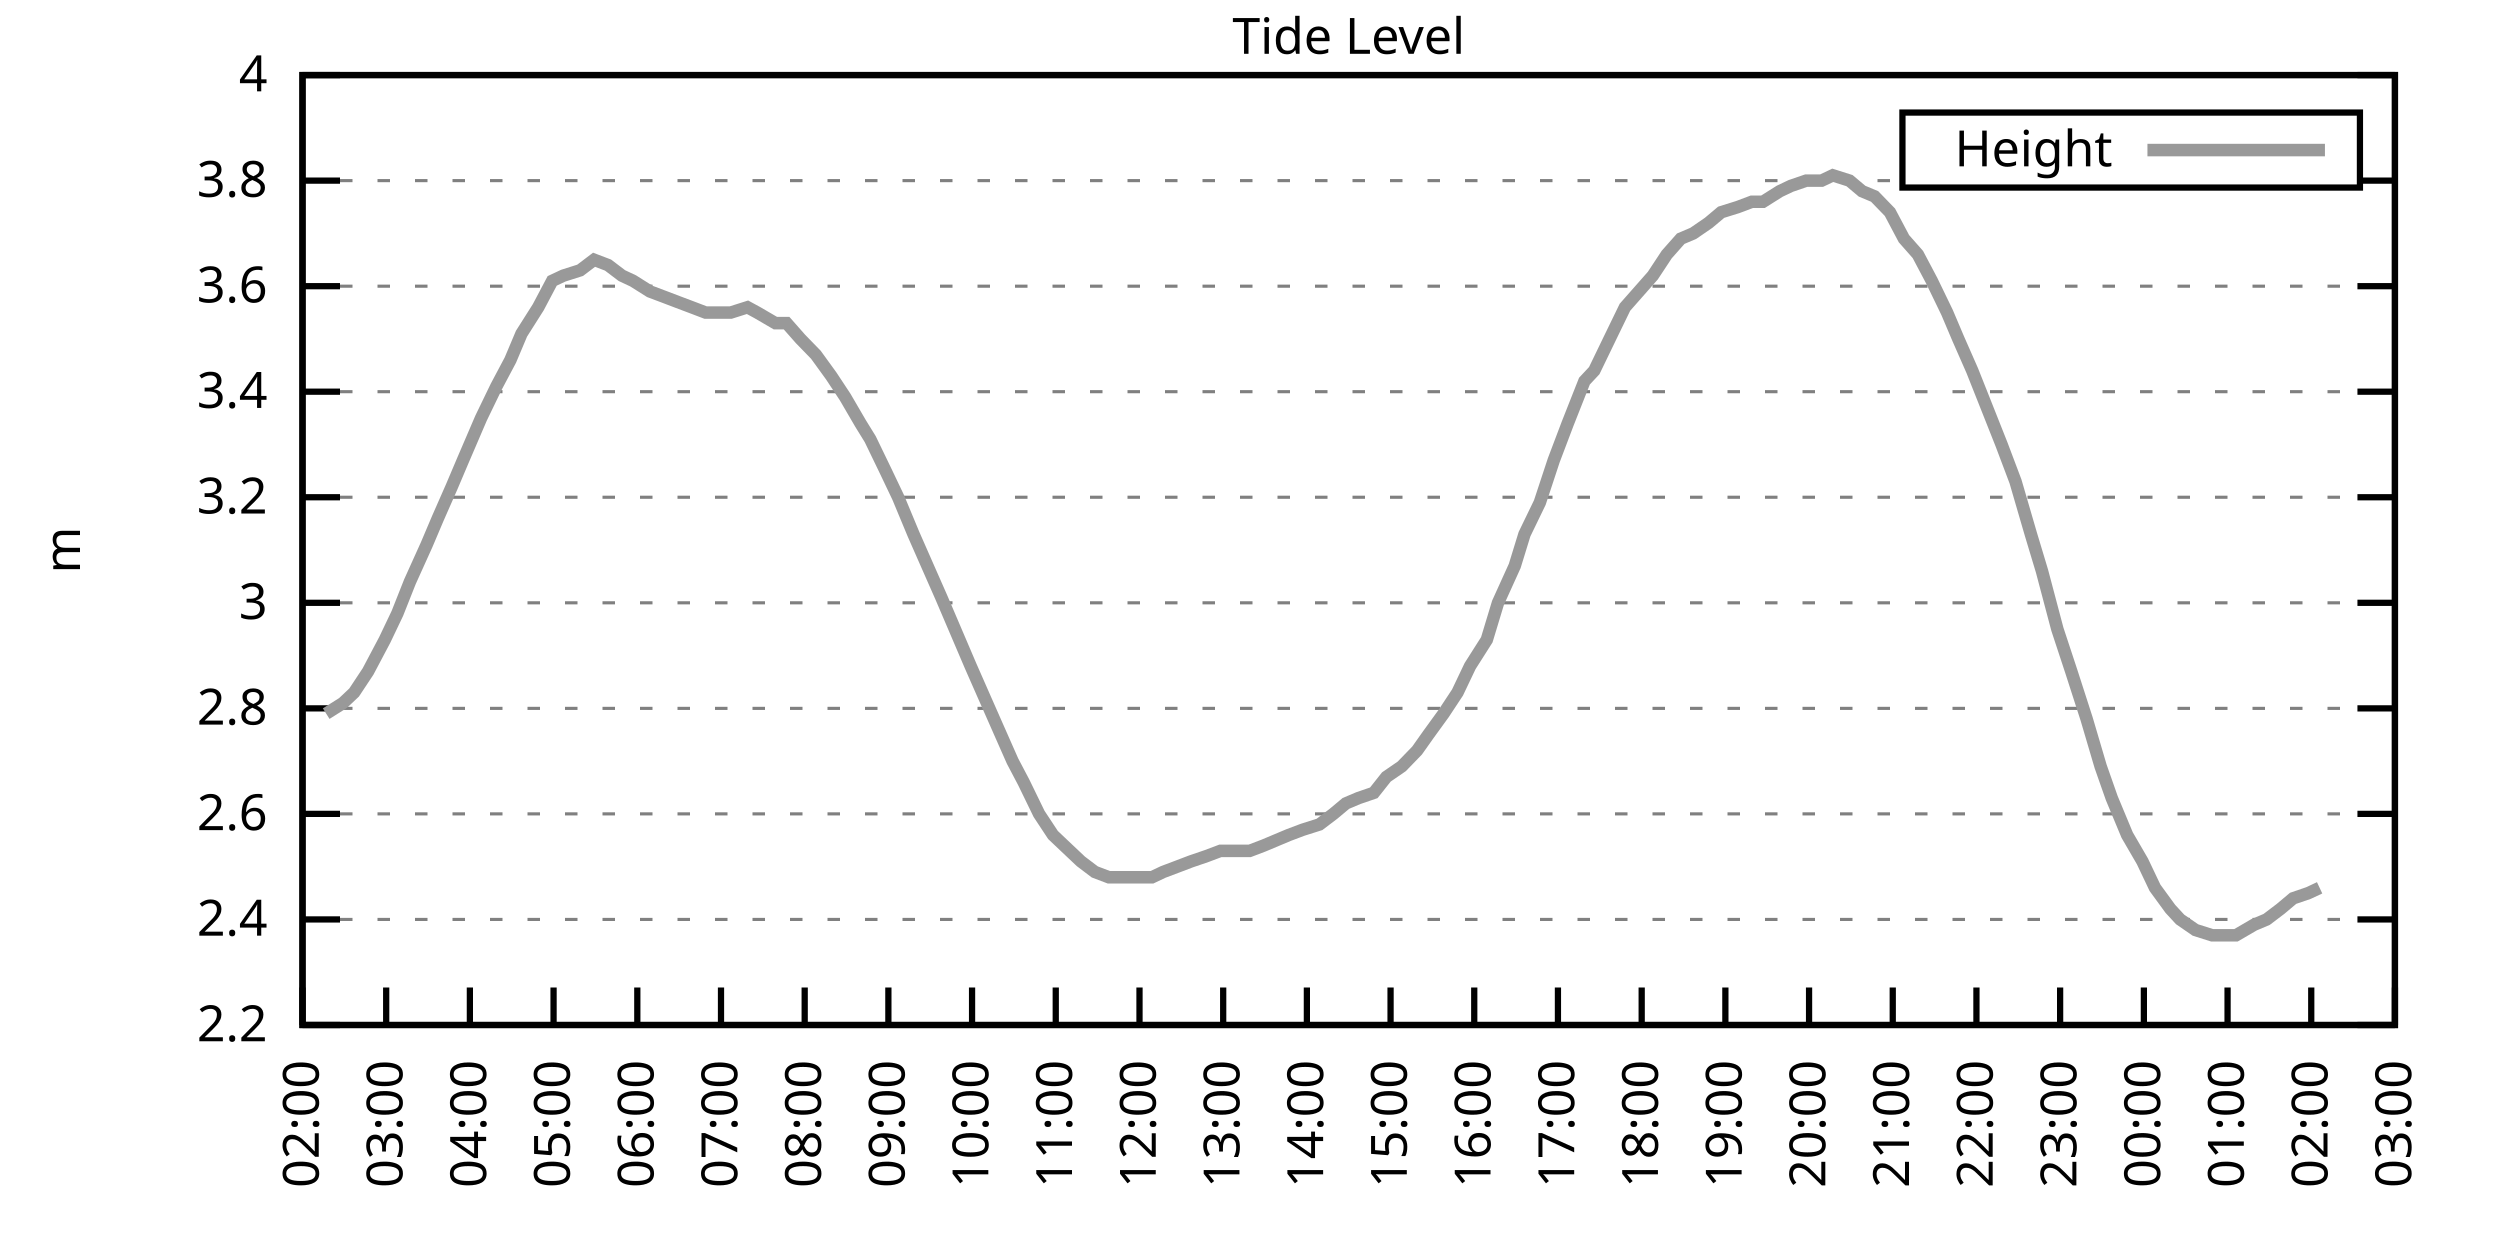
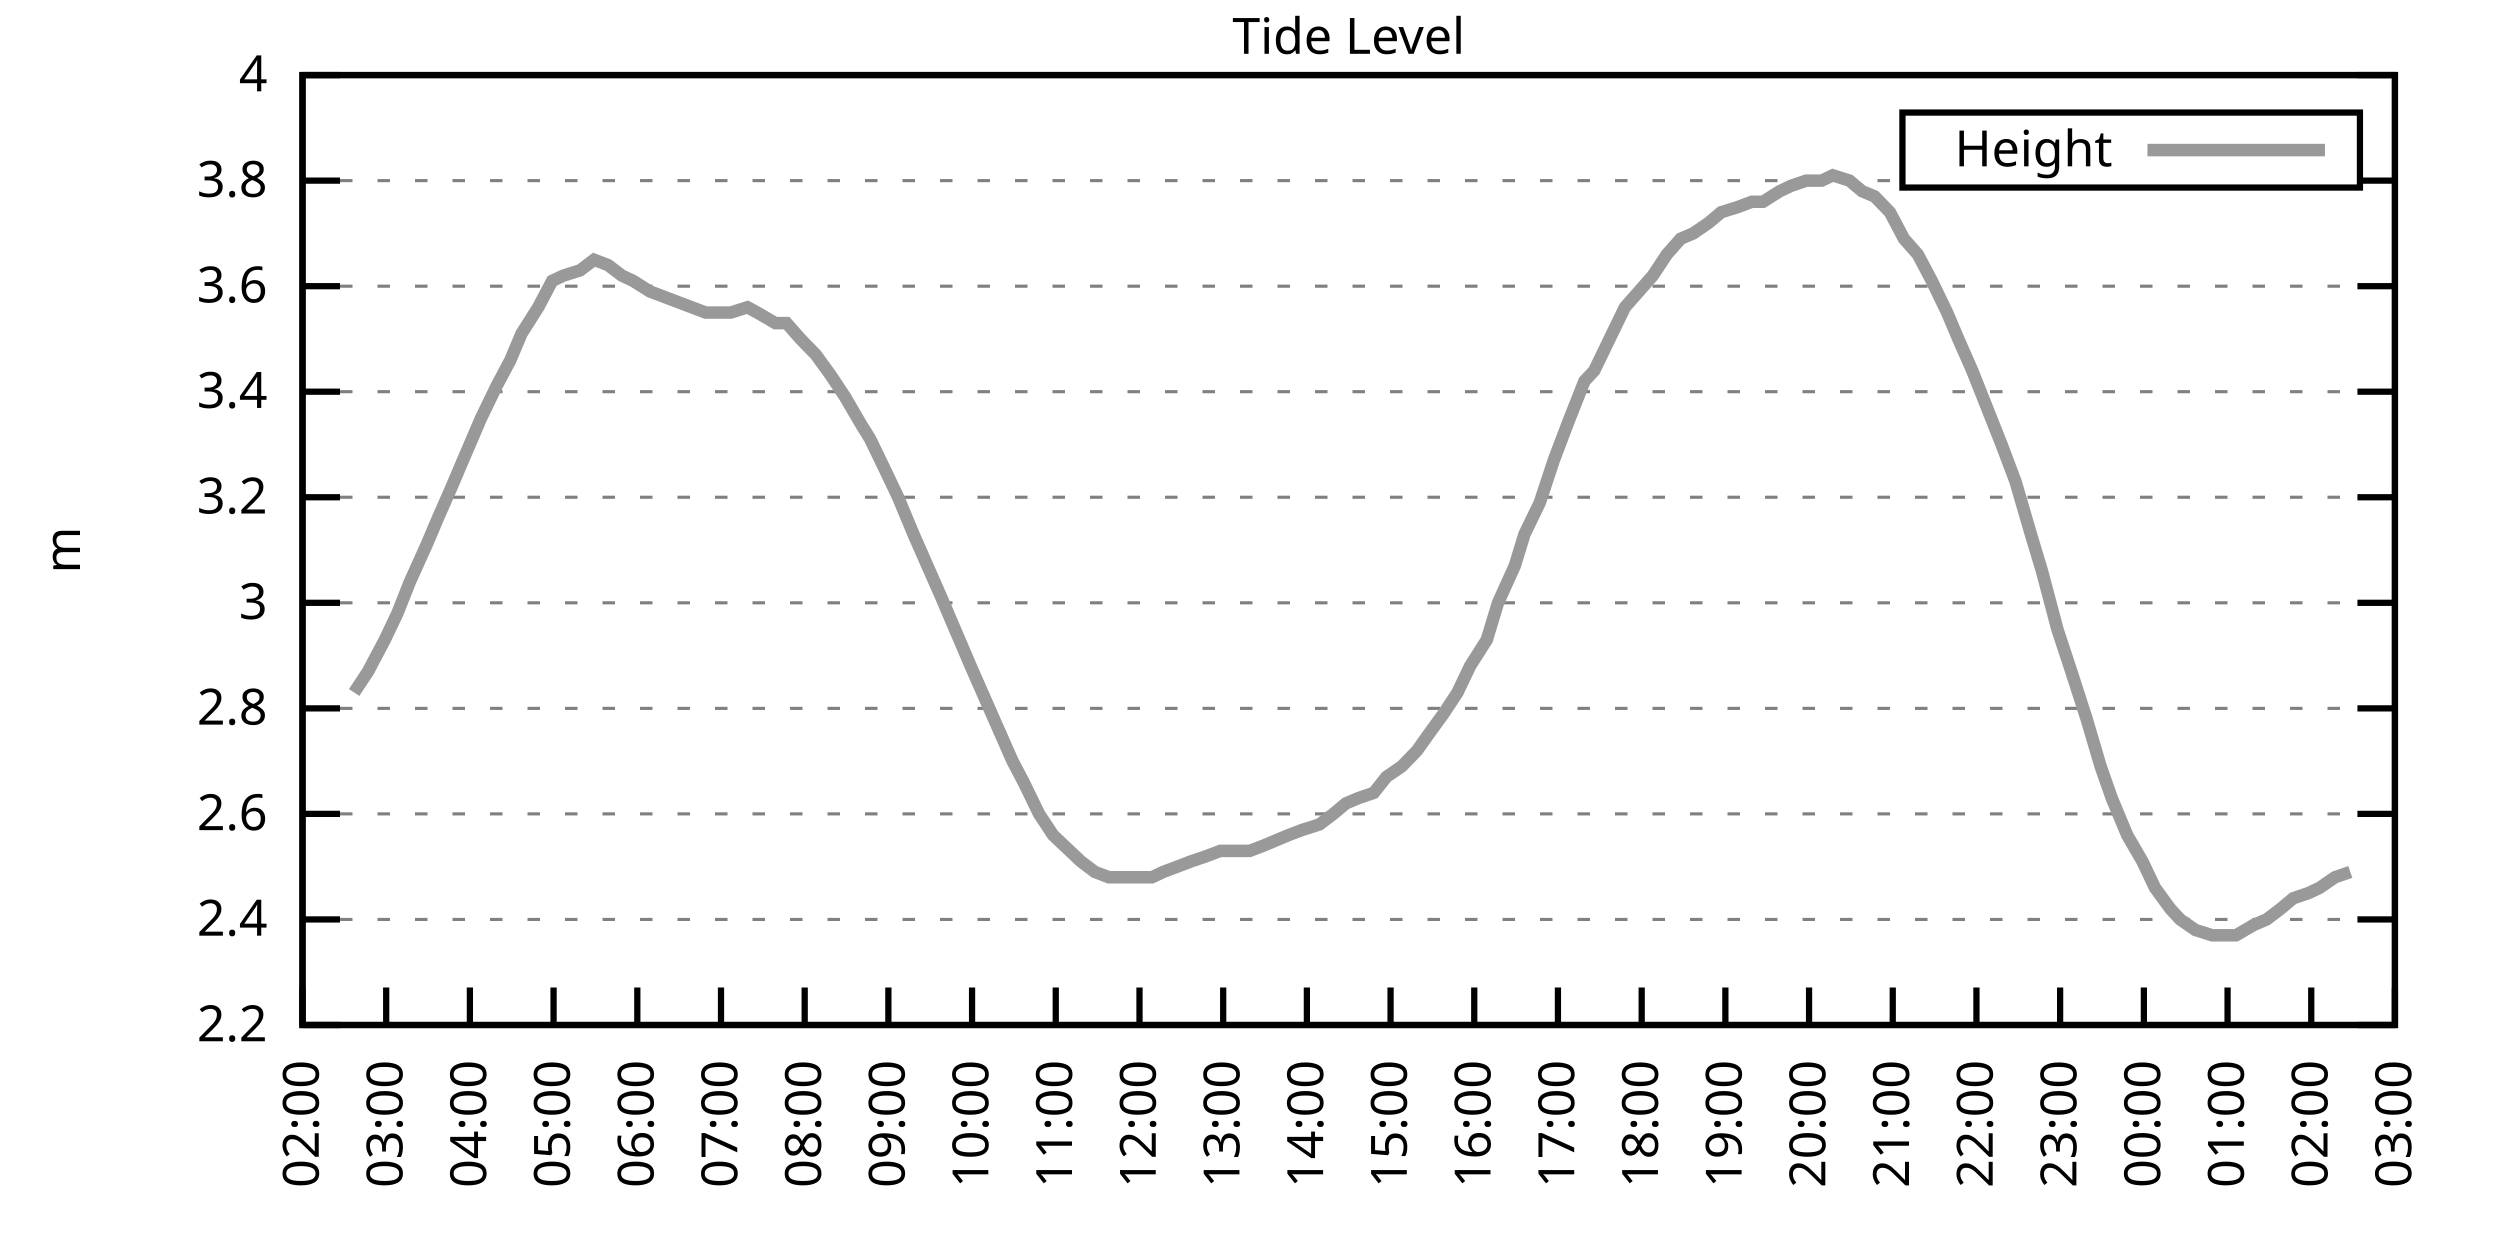
<svg xmlns="http://www.w3.org/2000/svg" xmlns:xlink="http://www.w3.org/1999/xlink" width="400" height="200" viewBox="0 0 400 200">
  <g id="gnuplot_canvas">
    <rect x="0" y="0" width="400" height="200" fill="none" />
    <defs>
      <circle id="gpDot" r="0.5" stroke-width="0.5" stroke="currentColor" />
      <path id="gpPt0" stroke-width="0.333" stroke="currentColor" d="M-1,0 h2 M0,-1 v2" />
      <path id="gpPt1" stroke-width="0.333" stroke="currentColor" d="M-1,-1 L1,1 M1,-1 L-1,1" />
      <path id="gpPt2" stroke-width="0.333" stroke="currentColor" d="M-1,0 L1,0 M0,-1 L0,1 M-1,-1 L1,1 M-1,1 L1,-1" />
      <rect id="gpPt3" stroke-width="0.333" stroke="currentColor" x="-1" y="-1" width="2" height="2" />
      <rect id="gpPt4" stroke-width="0.333" stroke="currentColor" fill="currentColor" x="-1" y="-1" width="2" height="2" />
      <circle id="gpPt5" stroke-width="0.333" stroke="currentColor" cx="0" cy="0" r="1" />
      <use xlink:href="#gpPt5" id="gpPt6" fill="currentColor" stroke="none" />
      <path id="gpPt7" stroke-width="0.333" stroke="currentColor" d="M0,-1.33 L-1.33,0.67 L1.33,0.67 z" />
      <use xlink:href="#gpPt7" id="gpPt8" fill="currentColor" stroke="none" />
      <use xlink:href="#gpPt7" id="gpPt9" stroke="currentColor" transform="rotate(180)" />
      <use xlink:href="#gpPt9" id="gpPt10" fill="currentColor" stroke="none" />
      <use xlink:href="#gpPt3" id="gpPt11" stroke="currentColor" transform="rotate(45)" />
      <use xlink:href="#gpPt11" id="gpPt12" fill="currentColor" stroke="none" />
      <path id="gpPt13" stroke-width="0.333" stroke="currentColor" d="M0,1.330 L1.265,0.411 L0.782,-1.067 L-0.782,-1.076 L-1.265,0.411 z" />
      <use xlink:href="#gpPt13" id="gpPt14" fill="currentColor" stroke="none" />
      <filter id="textbox" filterUnits="objectBoundingBox" x="0" y="0" height="1" width="1">
        <feFlood flood-color="white" flood-opacity="1" result="bgnd" />
        <feComposite in="SourceGraphic" in2="bgnd" operator="atop" />
      </filter>
      <filter id="greybox" filterUnits="objectBoundingBox" x="0" y="0" height="1" width="1">
        <feFlood flood-color="lightgrey" flood-opacity="1" result="grey" />
        <feComposite in="SourceGraphic" in2="grey" operator="atop" />
      </filter>
    </defs>
    <g fill="none" color="white" stroke="currentColor" stroke-width="1.00" stroke-linecap="butt" stroke-linejoin="miter">
</g>
    <g fill="none" color="black" stroke="currentColor" stroke-width="1.00" stroke-linecap="butt" stroke-linejoin="miter">
      <g stroke="none" shape-rendering="crispEdges">
        <polygon fill="rgb(255, 255, 255)" points="48.40,164.00 383.18,164.00 383.18,12.02 48.40,12.02 " />
      </g>
    </g>
    <g fill="none" color="black" stroke="currentColor" stroke-width="1.00" stroke-linecap="butt" stroke-linejoin="miter">
</g>
    <g fill="none" color="black" stroke="black" stroke-width="0.50" stroke-linecap="butt" stroke-linejoin="miter">
</g>
    <g fill="none" color="gray" stroke="currentColor" stroke-width="0.50" stroke-linecap="butt" stroke-linejoin="miter">
      <path stroke="gray" stroke-dasharray="2,4" class="gridline" d="M48.40,164.00 L383.19,164.00  " />
    </g>
    <g fill="none" color="gray" stroke="gray" stroke-width="1.00" stroke-linecap="butt" stroke-linejoin="miter">
</g>
    <g fill="none" color="black" stroke="currentColor" stroke-width="1.00" stroke-linecap="butt" stroke-linejoin="miter">
      <path stroke="black" d="M48.40,164.00 L54.40,164.00 M383.19,164.00 L377.19,164.00  " />
      <g transform="translate(42.80,166.60)" stroke="none" fill="black" font-family="Sans" font-size="8.00" text-anchor="end">
        <text>
          <tspan font-family="Sans"> 2.2</tspan>
        </text>
      </g>
    </g>
    <g fill="none" color="black" stroke="currentColor" stroke-width="1.00" stroke-linecap="butt" stroke-linejoin="miter">
</g>
    <g fill="none" color="black" stroke="black" stroke-width="0.50" stroke-linecap="butt" stroke-linejoin="miter">
</g>
    <g fill="none" color="gray" stroke="currentColor" stroke-width="0.50" stroke-linecap="butt" stroke-linejoin="miter">
      <path stroke="gray" stroke-dasharray="2,4" class="gridline" d="M48.40,147.11 L383.19,147.11  " />
    </g>
    <g fill="none" color="gray" stroke="gray" stroke-width="1.00" stroke-linecap="butt" stroke-linejoin="miter">
</g>
    <g fill="none" color="black" stroke="currentColor" stroke-width="1.00" stroke-linecap="butt" stroke-linejoin="miter">
      <path stroke="black" d="M48.40,147.11 L54.40,147.11 M383.19,147.11 L377.19,147.11  " />
      <g transform="translate(42.80,149.71)" stroke="none" fill="black" font-family="Sans" font-size="8.00" text-anchor="end">
        <text>
          <tspan font-family="Sans"> 2.4</tspan>
        </text>
      </g>
    </g>
    <g fill="none" color="black" stroke="currentColor" stroke-width="1.00" stroke-linecap="butt" stroke-linejoin="miter">
</g>
    <g fill="none" color="black" stroke="black" stroke-width="0.50" stroke-linecap="butt" stroke-linejoin="miter">
</g>
    <g fill="none" color="gray" stroke="currentColor" stroke-width="0.50" stroke-linecap="butt" stroke-linejoin="miter">
      <path stroke="gray" stroke-dasharray="2,4" class="gridline" d="M48.40,130.22 L383.19,130.22  " />
    </g>
    <g fill="none" color="gray" stroke="gray" stroke-width="1.00" stroke-linecap="butt" stroke-linejoin="miter">
</g>
    <g fill="none" color="black" stroke="currentColor" stroke-width="1.00" stroke-linecap="butt" stroke-linejoin="miter">
      <path stroke="black" d="M48.40,130.22 L54.40,130.22 M383.19,130.22 L377.19,130.22  " />
      <g transform="translate(42.80,132.82)" stroke="none" fill="black" font-family="Sans" font-size="8.00" text-anchor="end">
        <text>
          <tspan font-family="Sans"> 2.6</tspan>
        </text>
      </g>
    </g>
    <g fill="none" color="black" stroke="currentColor" stroke-width="1.00" stroke-linecap="butt" stroke-linejoin="miter">
</g>
    <g fill="none" color="black" stroke="black" stroke-width="0.50" stroke-linecap="butt" stroke-linejoin="miter">
</g>
    <g fill="none" color="gray" stroke="currentColor" stroke-width="0.50" stroke-linecap="butt" stroke-linejoin="miter">
      <path stroke="gray" stroke-dasharray="2,4" class="gridline" d="M48.40,113.34 L383.19,113.34  " />
    </g>
    <g fill="none" color="gray" stroke="gray" stroke-width="1.00" stroke-linecap="butt" stroke-linejoin="miter">
</g>
    <g fill="none" color="black" stroke="currentColor" stroke-width="1.00" stroke-linecap="butt" stroke-linejoin="miter">
      <path stroke="black" d="M48.40,113.34 L54.40,113.34 M383.19,113.34 L377.19,113.34  " />
      <g transform="translate(42.80,115.94)" stroke="none" fill="black" font-family="Sans" font-size="8.00" text-anchor="end">
        <text>
          <tspan font-family="Sans"> 2.8</tspan>
        </text>
      </g>
    </g>
    <g fill="none" color="black" stroke="currentColor" stroke-width="1.00" stroke-linecap="butt" stroke-linejoin="miter">
</g>
    <g fill="none" color="black" stroke="black" stroke-width="0.50" stroke-linecap="butt" stroke-linejoin="miter">
</g>
    <g fill="none" color="gray" stroke="currentColor" stroke-width="0.50" stroke-linecap="butt" stroke-linejoin="miter">
      <path stroke="gray" stroke-dasharray="2,4" class="gridline" d="M48.40,96.45 L383.19,96.45  " />
    </g>
    <g fill="none" color="gray" stroke="gray" stroke-width="1.00" stroke-linecap="butt" stroke-linejoin="miter">
</g>
    <g fill="none" color="black" stroke="currentColor" stroke-width="1.00" stroke-linecap="butt" stroke-linejoin="miter">
      <path stroke="black" d="M48.40,96.45 L54.40,96.45 M383.19,96.45 L377.19,96.45  " />
      <g transform="translate(42.80,99.05)" stroke="none" fill="black" font-family="Sans" font-size="8.00" text-anchor="end">
        <text>
          <tspan font-family="Sans"> 3</tspan>
        </text>
      </g>
    </g>
    <g fill="none" color="black" stroke="currentColor" stroke-width="1.00" stroke-linecap="butt" stroke-linejoin="miter">
</g>
    <g fill="none" color="black" stroke="black" stroke-width="0.50" stroke-linecap="butt" stroke-linejoin="miter">
</g>
    <g fill="none" color="gray" stroke="currentColor" stroke-width="0.50" stroke-linecap="butt" stroke-linejoin="miter">
      <path stroke="gray" stroke-dasharray="2,4" class="gridline" d="M48.40,79.56 L383.19,79.56  " />
    </g>
    <g fill="none" color="gray" stroke="gray" stroke-width="1.00" stroke-linecap="butt" stroke-linejoin="miter">
</g>
    <g fill="none" color="black" stroke="currentColor" stroke-width="1.00" stroke-linecap="butt" stroke-linejoin="miter">
      <path stroke="black" d="M48.40,79.56 L54.40,79.56 M383.19,79.56 L377.19,79.56  " />
      <g transform="translate(42.80,82.16)" stroke="none" fill="black" font-family="Sans" font-size="8.00" text-anchor="end">
        <text>
          <tspan font-family="Sans"> 3.2</tspan>
        </text>
      </g>
    </g>
    <g fill="none" color="black" stroke="currentColor" stroke-width="1.00" stroke-linecap="butt" stroke-linejoin="miter">
</g>
    <g fill="none" color="black" stroke="black" stroke-width="0.50" stroke-linecap="butt" stroke-linejoin="miter">
</g>
    <g fill="none" color="gray" stroke="currentColor" stroke-width="0.50" stroke-linecap="butt" stroke-linejoin="miter">
      <path stroke="gray" stroke-dasharray="2,4" class="gridline" d="M48.40,62.67 L383.19,62.67  " />
    </g>
    <g fill="none" color="gray" stroke="gray" stroke-width="1.00" stroke-linecap="butt" stroke-linejoin="miter">
</g>
    <g fill="none" color="black" stroke="currentColor" stroke-width="1.00" stroke-linecap="butt" stroke-linejoin="miter">
      <path stroke="black" d="M48.40,62.67 L54.40,62.67 M383.19,62.67 L377.19,62.67  " />
      <g transform="translate(42.80,65.27)" stroke="none" fill="black" font-family="Sans" font-size="8.00" text-anchor="end">
        <text>
          <tspan font-family="Sans"> 3.4</tspan>
        </text>
      </g>
    </g>
    <g fill="none" color="black" stroke="currentColor" stroke-width="1.00" stroke-linecap="butt" stroke-linejoin="miter">
</g>
    <g fill="none" color="black" stroke="black" stroke-width="0.50" stroke-linecap="butt" stroke-linejoin="miter">
</g>
    <g fill="none" color="gray" stroke="currentColor" stroke-width="0.50" stroke-linecap="butt" stroke-linejoin="miter">
      <path stroke="gray" stroke-dasharray="2,4" class="gridline" d="M48.40,45.79 L383.19,45.79  " />
    </g>
    <g fill="none" color="gray" stroke="gray" stroke-width="1.00" stroke-linecap="butt" stroke-linejoin="miter">
</g>
    <g fill="none" color="black" stroke="currentColor" stroke-width="1.00" stroke-linecap="butt" stroke-linejoin="miter">
      <path stroke="black" d="M48.40,45.79 L54.40,45.79 M383.19,45.79 L377.19,45.79  " />
      <g transform="translate(42.80,48.39)" stroke="none" fill="black" font-family="Sans" font-size="8.00" text-anchor="end">
        <text>
          <tspan font-family="Sans"> 3.6</tspan>
        </text>
      </g>
    </g>
    <g fill="none" color="black" stroke="currentColor" stroke-width="1.00" stroke-linecap="butt" stroke-linejoin="miter">
</g>
    <g fill="none" color="black" stroke="black" stroke-width="0.50" stroke-linecap="butt" stroke-linejoin="miter">
</g>
    <g fill="none" color="gray" stroke="currentColor" stroke-width="0.50" stroke-linecap="butt" stroke-linejoin="miter">
      <path stroke="gray" stroke-dasharray="2,4" class="gridline" d="M48.40,28.90 L304.39,28.90 M377.59,28.90 L383.19,28.90  " />
    </g>
    <g fill="none" color="gray" stroke="gray" stroke-width="1.00" stroke-linecap="butt" stroke-linejoin="miter">
</g>
    <g fill="none" color="black" stroke="currentColor" stroke-width="1.00" stroke-linecap="butt" stroke-linejoin="miter">
      <path stroke="black" d="M48.40,28.90 L54.40,28.90 M383.19,28.90 L377.19,28.90  " />
      <g transform="translate(42.80,31.50)" stroke="none" fill="black" font-family="Sans" font-size="8.00" text-anchor="end">
        <text>
          <tspan font-family="Sans"> 3.8</tspan>
        </text>
      </g>
    </g>
    <g fill="none" color="black" stroke="currentColor" stroke-width="1.00" stroke-linecap="butt" stroke-linejoin="miter">
</g>
    <g fill="none" color="black" stroke="black" stroke-width="0.50" stroke-linecap="butt" stroke-linejoin="miter">
</g>
    <g fill="none" color="gray" stroke="currentColor" stroke-width="0.50" stroke-linecap="butt" stroke-linejoin="miter">
      <path stroke="gray" stroke-dasharray="2,4" class="gridline" d="M48.40,12.01 L383.19,12.01  " />
    </g>
    <g fill="none" color="gray" stroke="gray" stroke-width="1.00" stroke-linecap="butt" stroke-linejoin="miter">
</g>
    <g fill="none" color="black" stroke="currentColor" stroke-width="1.00" stroke-linecap="butt" stroke-linejoin="miter">
      <path stroke="black" d="M48.40,12.01 L54.40,12.01 M383.19,12.01 L377.19,12.01  " />
      <g transform="translate(42.80,14.61)" stroke="none" fill="black" font-family="Sans" font-size="8.00" text-anchor="end">
        <text>
          <tspan font-family="Sans"> 4</tspan>
        </text>
      </g>
    </g>
    <g fill="none" color="black" stroke="currentColor" stroke-width="1.00" stroke-linecap="butt" stroke-linejoin="miter">
      <path stroke="black" d="M48.40,164.00 L48.40,158.00  " />
      <g transform="translate(51.00,169.60) rotate(270.00)" stroke="none" fill="black" font-family="Sans" font-size="8.00" text-anchor="end">
        <text>
          <tspan font-family="Sans">02:00</tspan>
        </text>
      </g>
    </g>
    <g fill="none" color="black" stroke="currentColor" stroke-width="1.00" stroke-linecap="butt" stroke-linejoin="miter">
      <path stroke="black" d="M61.79,164.00 L61.79,158.00  " />
      <g transform="translate(64.39,169.60) rotate(270.00)" stroke="none" fill="black" font-family="Sans" font-size="8.00" text-anchor="end">
        <text>
          <tspan font-family="Sans">03:00</tspan>
        </text>
      </g>
    </g>
    <g fill="none" color="black" stroke="currentColor" stroke-width="1.00" stroke-linecap="butt" stroke-linejoin="miter">
      <path stroke="black" d="M75.18,164.00 L75.18,158.00  " />
      <g transform="translate(77.78,169.60) rotate(270.00)" stroke="none" fill="black" font-family="Sans" font-size="8.00" text-anchor="end">
        <text>
          <tspan font-family="Sans">04:00</tspan>
        </text>
      </g>
    </g>
    <g fill="none" color="black" stroke="currentColor" stroke-width="1.00" stroke-linecap="butt" stroke-linejoin="miter">
      <path stroke="black" d="M88.57,164.00 L88.57,158.00  " />
      <g transform="translate(91.17,169.60) rotate(270.00)" stroke="none" fill="black" font-family="Sans" font-size="8.00" text-anchor="end">
        <text>
          <tspan font-family="Sans">05:00</tspan>
        </text>
      </g>
    </g>
    <g fill="none" color="black" stroke="currentColor" stroke-width="1.00" stroke-linecap="butt" stroke-linejoin="miter">
      <path stroke="black" d="M101.97,164.00 L101.97,158.00  " />
      <g transform="translate(104.57,169.60) rotate(270.00)" stroke="none" fill="black" font-family="Sans" font-size="8.00" text-anchor="end">
        <text>
          <tspan font-family="Sans">06:00</tspan>
        </text>
      </g>
    </g>
    <g fill="none" color="black" stroke="currentColor" stroke-width="1.00" stroke-linecap="butt" stroke-linejoin="miter">
      <path stroke="black" d="M115.36,164.00 L115.36,158.00  " />
      <g transform="translate(117.96,169.60) rotate(270.00)" stroke="none" fill="black" font-family="Sans" font-size="8.00" text-anchor="end">
        <text>
          <tspan font-family="Sans">07:00</tspan>
        </text>
      </g>
    </g>
    <g fill="none" color="black" stroke="currentColor" stroke-width="1.00" stroke-linecap="butt" stroke-linejoin="miter">
      <path stroke="black" d="M128.75,164.00 L128.75,158.00  " />
      <g transform="translate(131.35,169.60) rotate(270.00)" stroke="none" fill="black" font-family="Sans" font-size="8.00" text-anchor="end">
        <text>
          <tspan font-family="Sans">08:00</tspan>
        </text>
      </g>
    </g>
    <g fill="none" color="black" stroke="currentColor" stroke-width="1.00" stroke-linecap="butt" stroke-linejoin="miter">
      <path stroke="black" d="M142.14,164.00 L142.14,158.00  " />
      <g transform="translate(144.74,169.60) rotate(270.00)" stroke="none" fill="black" font-family="Sans" font-size="8.00" text-anchor="end">
        <text>
          <tspan font-family="Sans">09:00</tspan>
        </text>
      </g>
    </g>
    <g fill="none" color="black" stroke="currentColor" stroke-width="1.00" stroke-linecap="butt" stroke-linejoin="miter">
      <path stroke="black" d="M155.53,164.00 L155.53,158.00  " />
      <g transform="translate(158.13,169.60) rotate(270.00)" stroke="none" fill="black" font-family="Sans" font-size="8.00" text-anchor="end">
        <text>
          <tspan font-family="Sans">10:00</tspan>
        </text>
      </g>
    </g>
    <g fill="none" color="black" stroke="currentColor" stroke-width="1.00" stroke-linecap="butt" stroke-linejoin="miter">
      <path stroke="black" d="M168.92,164.00 L168.92,158.00  " />
      <g transform="translate(171.52,169.60) rotate(270.00)" stroke="none" fill="black" font-family="Sans" font-size="8.00" text-anchor="end">
        <text>
          <tspan font-family="Sans">11:00</tspan>
        </text>
      </g>
    </g>
    <g fill="none" color="black" stroke="currentColor" stroke-width="1.00" stroke-linecap="butt" stroke-linejoin="miter">
      <path stroke="black" d="M182.32,164.00 L182.32,158.00  " />
      <g transform="translate(184.92,169.60) rotate(270.00)" stroke="none" fill="black" font-family="Sans" font-size="8.00" text-anchor="end">
        <text>
          <tspan font-family="Sans">12:00</tspan>
        </text>
      </g>
    </g>
    <g fill="none" color="black" stroke="currentColor" stroke-width="1.00" stroke-linecap="butt" stroke-linejoin="miter">
      <path stroke="black" d="M195.71,164.00 L195.71,158.00  " />
      <g transform="translate(198.31,169.60) rotate(270.00)" stroke="none" fill="black" font-family="Sans" font-size="8.00" text-anchor="end">
        <text>
          <tspan font-family="Sans">13:00</tspan>
        </text>
      </g>
    </g>
    <g fill="none" color="black" stroke="currentColor" stroke-width="1.00" stroke-linecap="butt" stroke-linejoin="miter">
      <path stroke="black" d="M209.10,164.00 L209.10,158.00  " />
      <g transform="translate(211.70,169.60) rotate(270.00)" stroke="none" fill="black" font-family="Sans" font-size="8.00" text-anchor="end">
        <text>
          <tspan font-family="Sans">14:00</tspan>
        </text>
      </g>
    </g>
    <g fill="none" color="black" stroke="currentColor" stroke-width="1.00" stroke-linecap="butt" stroke-linejoin="miter">
      <path stroke="black" d="M222.49,164.00 L222.49,158.00  " />
      <g transform="translate(225.09,169.60) rotate(270.00)" stroke="none" fill="black" font-family="Sans" font-size="8.00" text-anchor="end">
        <text>
          <tspan font-family="Sans">15:00</tspan>
        </text>
      </g>
    </g>
    <g fill="none" color="black" stroke="currentColor" stroke-width="1.00" stroke-linecap="butt" stroke-linejoin="miter">
      <path stroke="black" d="M235.88,164.00 L235.88,158.00  " />
      <g transform="translate(238.48,169.60) rotate(270.00)" stroke="none" fill="black" font-family="Sans" font-size="8.00" text-anchor="end">
        <text>
          <tspan font-family="Sans">16:00</tspan>
        </text>
      </g>
    </g>
    <g fill="none" color="black" stroke="currentColor" stroke-width="1.00" stroke-linecap="butt" stroke-linejoin="miter">
      <path stroke="black" d="M249.27,164.00 L249.27,158.00  " />
      <g transform="translate(251.87,169.60) rotate(270.00)" stroke="none" fill="black" font-family="Sans" font-size="8.00" text-anchor="end">
        <text>
          <tspan font-family="Sans">17:00</tspan>
        </text>
      </g>
    </g>
    <g fill="none" color="black" stroke="currentColor" stroke-width="1.00" stroke-linecap="butt" stroke-linejoin="miter">
      <path stroke="black" d="M262.67,164.00 L262.67,158.00  " />
      <g transform="translate(265.27,169.60) rotate(270.00)" stroke="none" fill="black" font-family="Sans" font-size="8.00" text-anchor="end">
        <text>
          <tspan font-family="Sans">18:00</tspan>
        </text>
      </g>
    </g>
    <g fill="none" color="black" stroke="currentColor" stroke-width="1.00" stroke-linecap="butt" stroke-linejoin="miter">
      <path stroke="black" d="M276.06,164.00 L276.06,158.00  " />
      <g transform="translate(278.66,169.60) rotate(270.00)" stroke="none" fill="black" font-family="Sans" font-size="8.00" text-anchor="end">
        <text>
          <tspan font-family="Sans">19:00</tspan>
        </text>
      </g>
    </g>
    <g fill="none" color="black" stroke="currentColor" stroke-width="1.00" stroke-linecap="butt" stroke-linejoin="miter">
      <path stroke="black" d="M289.45,164.00 L289.45,158.00  " />
      <g transform="translate(292.05,169.60) rotate(270.00)" stroke="none" fill="black" font-family="Sans" font-size="8.00" text-anchor="end">
        <text>
          <tspan font-family="Sans">20:00</tspan>
        </text>
      </g>
    </g>
    <g fill="none" color="black" stroke="currentColor" stroke-width="1.00" stroke-linecap="butt" stroke-linejoin="miter">
      <path stroke="black" d="M302.84,164.00 L302.84,158.00  " />
      <g transform="translate(305.44,169.60) rotate(270.00)" stroke="none" fill="black" font-family="Sans" font-size="8.00" text-anchor="end">
        <text>
          <tspan font-family="Sans">21:00</tspan>
        </text>
      </g>
    </g>
    <g fill="none" color="black" stroke="currentColor" stroke-width="1.00" stroke-linecap="butt" stroke-linejoin="miter">
      <path stroke="black" d="M316.23,164.00 L316.23,158.00  " />
      <g transform="translate(318.83,169.60) rotate(270.00)" stroke="none" fill="black" font-family="Sans" font-size="8.00" text-anchor="end">
        <text>
          <tspan font-family="Sans">22:00</tspan>
        </text>
      </g>
    </g>
    <g fill="none" color="black" stroke="currentColor" stroke-width="1.00" stroke-linecap="butt" stroke-linejoin="miter">
      <path stroke="black" d="M329.62,164.00 L329.62,158.00  " />
      <g transform="translate(332.22,169.60) rotate(270.00)" stroke="none" fill="black" font-family="Sans" font-size="8.00" text-anchor="end">
        <text>
          <tspan font-family="Sans">23:00</tspan>
        </text>
      </g>
    </g>
    <g fill="none" color="black" stroke="currentColor" stroke-width="1.00" stroke-linecap="butt" stroke-linejoin="miter">
      <path stroke="black" d="M343.02,164.00 L343.02,158.00  " />
      <g transform="translate(345.62,169.60) rotate(270.00)" stroke="none" fill="black" font-family="Sans" font-size="8.00" text-anchor="end">
        <text>
          <tspan font-family="Sans">00:00</tspan>
        </text>
      </g>
    </g>
    <g fill="none" color="black" stroke="currentColor" stroke-width="1.00" stroke-linecap="butt" stroke-linejoin="miter">
      <path stroke="black" d="M356.41,164.00 L356.41,158.00  " />
      <g transform="translate(359.01,169.60) rotate(270.00)" stroke="none" fill="black" font-family="Sans" font-size="8.00" text-anchor="end">
        <text>
          <tspan font-family="Sans">01:00</tspan>
        </text>
      </g>
    </g>
    <g fill="none" color="black" stroke="currentColor" stroke-width="1.00" stroke-linecap="butt" stroke-linejoin="miter">
      <path stroke="black" d="M369.80,164.00 L369.80,158.00  " />
      <g transform="translate(372.40,169.60) rotate(270.00)" stroke="none" fill="black" font-family="Sans" font-size="8.00" text-anchor="end">
        <text>
          <tspan font-family="Sans">02:00</tspan>
        </text>
      </g>
    </g>
    <g fill="none" color="black" stroke="currentColor" stroke-width="1.00" stroke-linecap="butt" stroke-linejoin="miter">
      <path stroke="black" d="M383.19,164.00 L383.19,158.00  " />
      <g transform="translate(385.79,169.60) rotate(270.00)" stroke="none" fill="black" font-family="Sans" font-size="8.00" text-anchor="end">
        <text>
          <tspan font-family="Sans">03:00</tspan>
        </text>
      </g>
    </g>
    <g fill="none" color="black" stroke="currentColor" stroke-width="1.00" stroke-linecap="butt" stroke-linejoin="miter">
</g>
    <g fill="none" color="black" stroke="currentColor" stroke-width="1.00" stroke-linecap="butt" stroke-linejoin="miter">
      <path stroke="black" d="M48.40,12.01 L48.40,164.00 L383.19,164.00 L383.19,12.01 L48.40,12.01 Z  " />
    </g>
    <g fill="none" color="black" stroke="currentColor" stroke-width="1.00" stroke-linecap="butt" stroke-linejoin="miter">
</g>
    <g fill="none" color="black" stroke="currentColor" stroke-width="1.00" stroke-linecap="butt" stroke-linejoin="miter">
      <path stroke="black" d="M304.39,30.01 L304.39,18.01 L377.59,18.01 L377.59,30.01 L304.39,30.01 Z  " />
    </g>
    <g id="Tide_level_plot_1">
      <g fill="none" color="white" stroke="black" stroke-width="2.00" stroke-linecap="butt" stroke-linejoin="miter">
</g>
      <g fill="none" color="black" stroke="currentColor" stroke-width="2.00" stroke-linecap="butt" stroke-linejoin="miter">
        <g transform="translate(337.99,26.61)" stroke="none" fill="black" font-family="Sans" font-size="8.00" text-anchor="end">
          <text>
            <tspan font-family="Sans">Height</tspan>
          </text>
        </g>
      </g>
      <g fill="none" color="black" stroke="currentColor" stroke-width="2.00" stroke-linecap="butt" stroke-linejoin="miter">
-         <path stroke="rgb(153, 153, 153)" d="M343.59,24.01 L371.99,24.01 M52.19,114.18 L54.87,112.49 L56.66,110.80 L58.89,107.43 L61.57,102.36 L63.58,98.14   L65.59,93.07 L68.26,87.16 L70.05,82.94 L72.28,77.87 L74.07,73.65 L76.97,66.90 L79.42,61.83 L81.66,57.61   L83.44,53.39 L86.12,49.16 L88.35,44.94 L90.14,44.10 L92.82,43.25 L95.05,41.56 L97.28,42.41 L99.51,44.10   L101.30,44.94 L103.98,46.63 L106.21,47.47 L108.44,48.32 L110.67,49.16 L112.90,50.01 L114.91,50.01 L116.92,50.01   L119.60,49.16 L121.16,50.01 L124.06,51.70 L125.85,51.70 L128.08,54.23 L130.54,56.76 L132.99,60.14 L135.22,63.52   L137.68,67.74 L139.24,70.27 L141.69,75.34 L143.70,79.56 L146.16,85.47 L148.39,90.54 L150.62,95.60 L155.31,106.58   L157.54,111.65 L159.77,116.71 L162.01,121.78 L163.79,125.16 L166.25,130.22 L168.48,133.60 L170.26,135.29 L172.94,137.82   L175.17,139.51 L177.41,140.36 L179.86,140.36 L182.09,140.36 L184.32,140.36 L186.11,139.51 L188.34,138.67 L190.57,137.82   L193.03,136.98 L195.26,136.14 L197.72,136.14 L199.95,136.14 L202.18,135.29 L206.20,133.60 L208.43,132.76 L211.11,131.91   L213.34,130.22 L215.35,128.54 L217.36,127.69 L219.81,126.85 L221.82,124.31 L224.28,122.62 L226.73,120.09 L228.52,117.56   L230.97,114.18 L233.20,110.80 L235.21,106.58 L237.89,102.36 L239.68,96.45 L242.36,90.54 L243.92,85.47 L246.37,80.41   L248.60,73.65 L250.84,67.74 L253.51,60.98 L255.08,59.30 L257.53,54.23 L259.99,49.16 L262.22,46.63 L264.45,44.10   L266.68,40.72 L268.92,38.19 L270.92,37.34 L273.38,35.65 L275.39,33.96 L278.07,33.12 L280.30,32.28 L282.08,32.28   L284.76,30.59 L286.55,29.74 L289.00,28.90 L291.46,28.90 L293.24,28.05 L295.92,28.90 L297.93,30.59 L299.94,31.43   L302.39,33.96 L304.63,38.19 L306.86,40.72 L309.09,44.94 L311.54,50.01 L313.33,54.23 L315.56,59.30 L318.24,66.05   L320.25,71.12 L322.48,77.03 L324.94,85.47 L326.72,91.38 L329.18,100.67 L331.41,107.43 L333.86,115.03 L336.10,122.62   L337.88,127.69 L340.34,133.60 L342.79,137.82 L344.80,142.05 L347.26,145.42 L348.82,147.11 L351.27,148.80 L353.95,149.65   L355.96,149.65 L357.75,149.65 L360.65,147.96 L362.66,147.11 L364.89,145.42 L366.90,143.73 L369.35,142.89 L371.14,142.05    " />
+         <path stroke="rgb(153, 153, 153)" d="M343.59,24.01 L371.99,24.01 M56.66,110.80 L58.89,107.43 L61.57,102.36 L63.58,98.14 L65.59,93.07 L68.26,87.16   L70.05,82.94 L72.28,77.87 L74.07,73.65 L76.97,66.90 L79.42,61.83 L81.66,57.61 L83.44,53.39 L86.12,49.16   L88.35,44.94 L90.14,44.10 L92.82,43.25 L95.05,41.56 L97.28,42.41 L99.51,44.10 L101.30,44.94 L103.98,46.63   L106.21,47.47 L108.44,48.32 L110.67,49.16 L112.90,50.01 L114.91,50.01 L116.92,50.01 L119.60,49.16 L121.16,50.01   L124.06,51.70 L125.85,51.70 L128.08,54.23 L130.54,56.76 L132.99,60.14 L135.22,63.52 L137.68,67.74 L139.24,70.27   L141.69,75.34 L143.70,79.56 L146.16,85.47 L148.39,90.54 L150.62,95.60 L155.31,106.58 L157.54,111.65 L159.77,116.71   L162.01,121.78 L163.79,125.16 L166.25,130.22 L168.48,133.60 L170.26,135.29 L172.94,137.82 L175.17,139.51 L177.41,140.36   L179.86,140.36 L182.09,140.36 L184.32,140.36 L186.11,139.51 L188.34,138.67 L190.57,137.82 L193.03,136.98 L195.26,136.14   L197.72,136.14 L199.95,136.14 L202.18,135.29 L206.20,133.60 L208.43,132.76 L211.11,131.91 L213.34,130.22 L215.35,128.54   L217.36,127.69 L219.81,126.85 L221.82,124.31 L224.28,122.62 L226.73,120.09 L228.52,117.56 L230.97,114.18 L233.20,110.80   L235.21,106.58 L237.89,102.36 L239.68,96.45 L242.36,90.54 L243.92,85.47 L246.37,80.41 L248.60,73.65 L250.84,67.74   L253.51,60.98 L255.08,59.30 L257.53,54.23 L259.99,49.16 L262.22,46.63 L264.45,44.10 L266.68,40.72 L268.92,38.19   L270.92,37.34 L273.38,35.65 L275.39,33.96 L278.07,33.12 L280.30,32.28 L282.08,32.28 L284.76,30.59 L286.55,29.74   L289.00,28.90 L291.46,28.90 L293.24,28.05 L295.92,28.90 L297.93,30.59 L299.94,31.43 L302.39,33.96 L304.63,38.19   L306.86,40.72 L309.09,44.94 L311.54,50.01 L313.33,54.23 L315.56,59.30 L318.24,66.05 L320.25,71.12 L322.48,77.03   L324.94,85.47 L326.72,91.38 L329.18,100.67 L331.41,107.43 L333.86,115.03 L336.10,122.62 L337.88,127.69 L340.34,133.60   L342.79,137.82 L344.80,142.05 L347.26,145.42 L348.82,147.11 L351.27,148.80 L353.95,149.65 L355.96,149.65 L357.75,149.65   L360.65,147.96 L362.66,147.11 L364.89,145.42 L366.90,143.73 L369.35,142.89 L371.14,142.05 L373.59,140.36 L376.05,139.51    " />
      </g>
    </g>
    <g fill="none" color="black" stroke="currentColor" stroke-width="2.00" stroke-linecap="butt" stroke-linejoin="miter">
</g>
    <g fill="none" color="black" stroke="black" stroke-width="1.00" stroke-linecap="butt" stroke-linejoin="miter">
</g>
    <g fill="none" color="black" stroke="currentColor" stroke-width="1.00" stroke-linecap="butt" stroke-linejoin="miter">
      <path stroke="black" d="M48.40,12.01 L48.40,164.00 L383.19,164.00 L383.19,12.01 L48.40,12.01 Z  " />
      <g transform="translate(12.80,88.01) rotate(270.00)" stroke="none" fill="black" font-family="Sans" font-size="8.00" text-anchor="middle">
        <text>
          <tspan font-family="Sans">m</tspan>
        </text>
      </g>
    </g>
    <g fill="none" color="black" stroke="currentColor" stroke-width="1.00" stroke-linecap="butt" stroke-linejoin="miter">
</g>
    <g fill="none" color="black" stroke="currentColor" stroke-width="1.00" stroke-linecap="butt" stroke-linejoin="miter">
      <g transform="translate(215.79,8.61)" stroke="none" fill="black" font-family="Sans" font-size="8.00" text-anchor="middle">
        <text>
          <tspan font-family="Sans">Tide Level</tspan>
        </text>
      </g>
    </g>
    <g fill="none" color="black" stroke="currentColor" stroke-width="1.00" stroke-linecap="butt" stroke-linejoin="miter">
</g>
  </g>
</svg>
